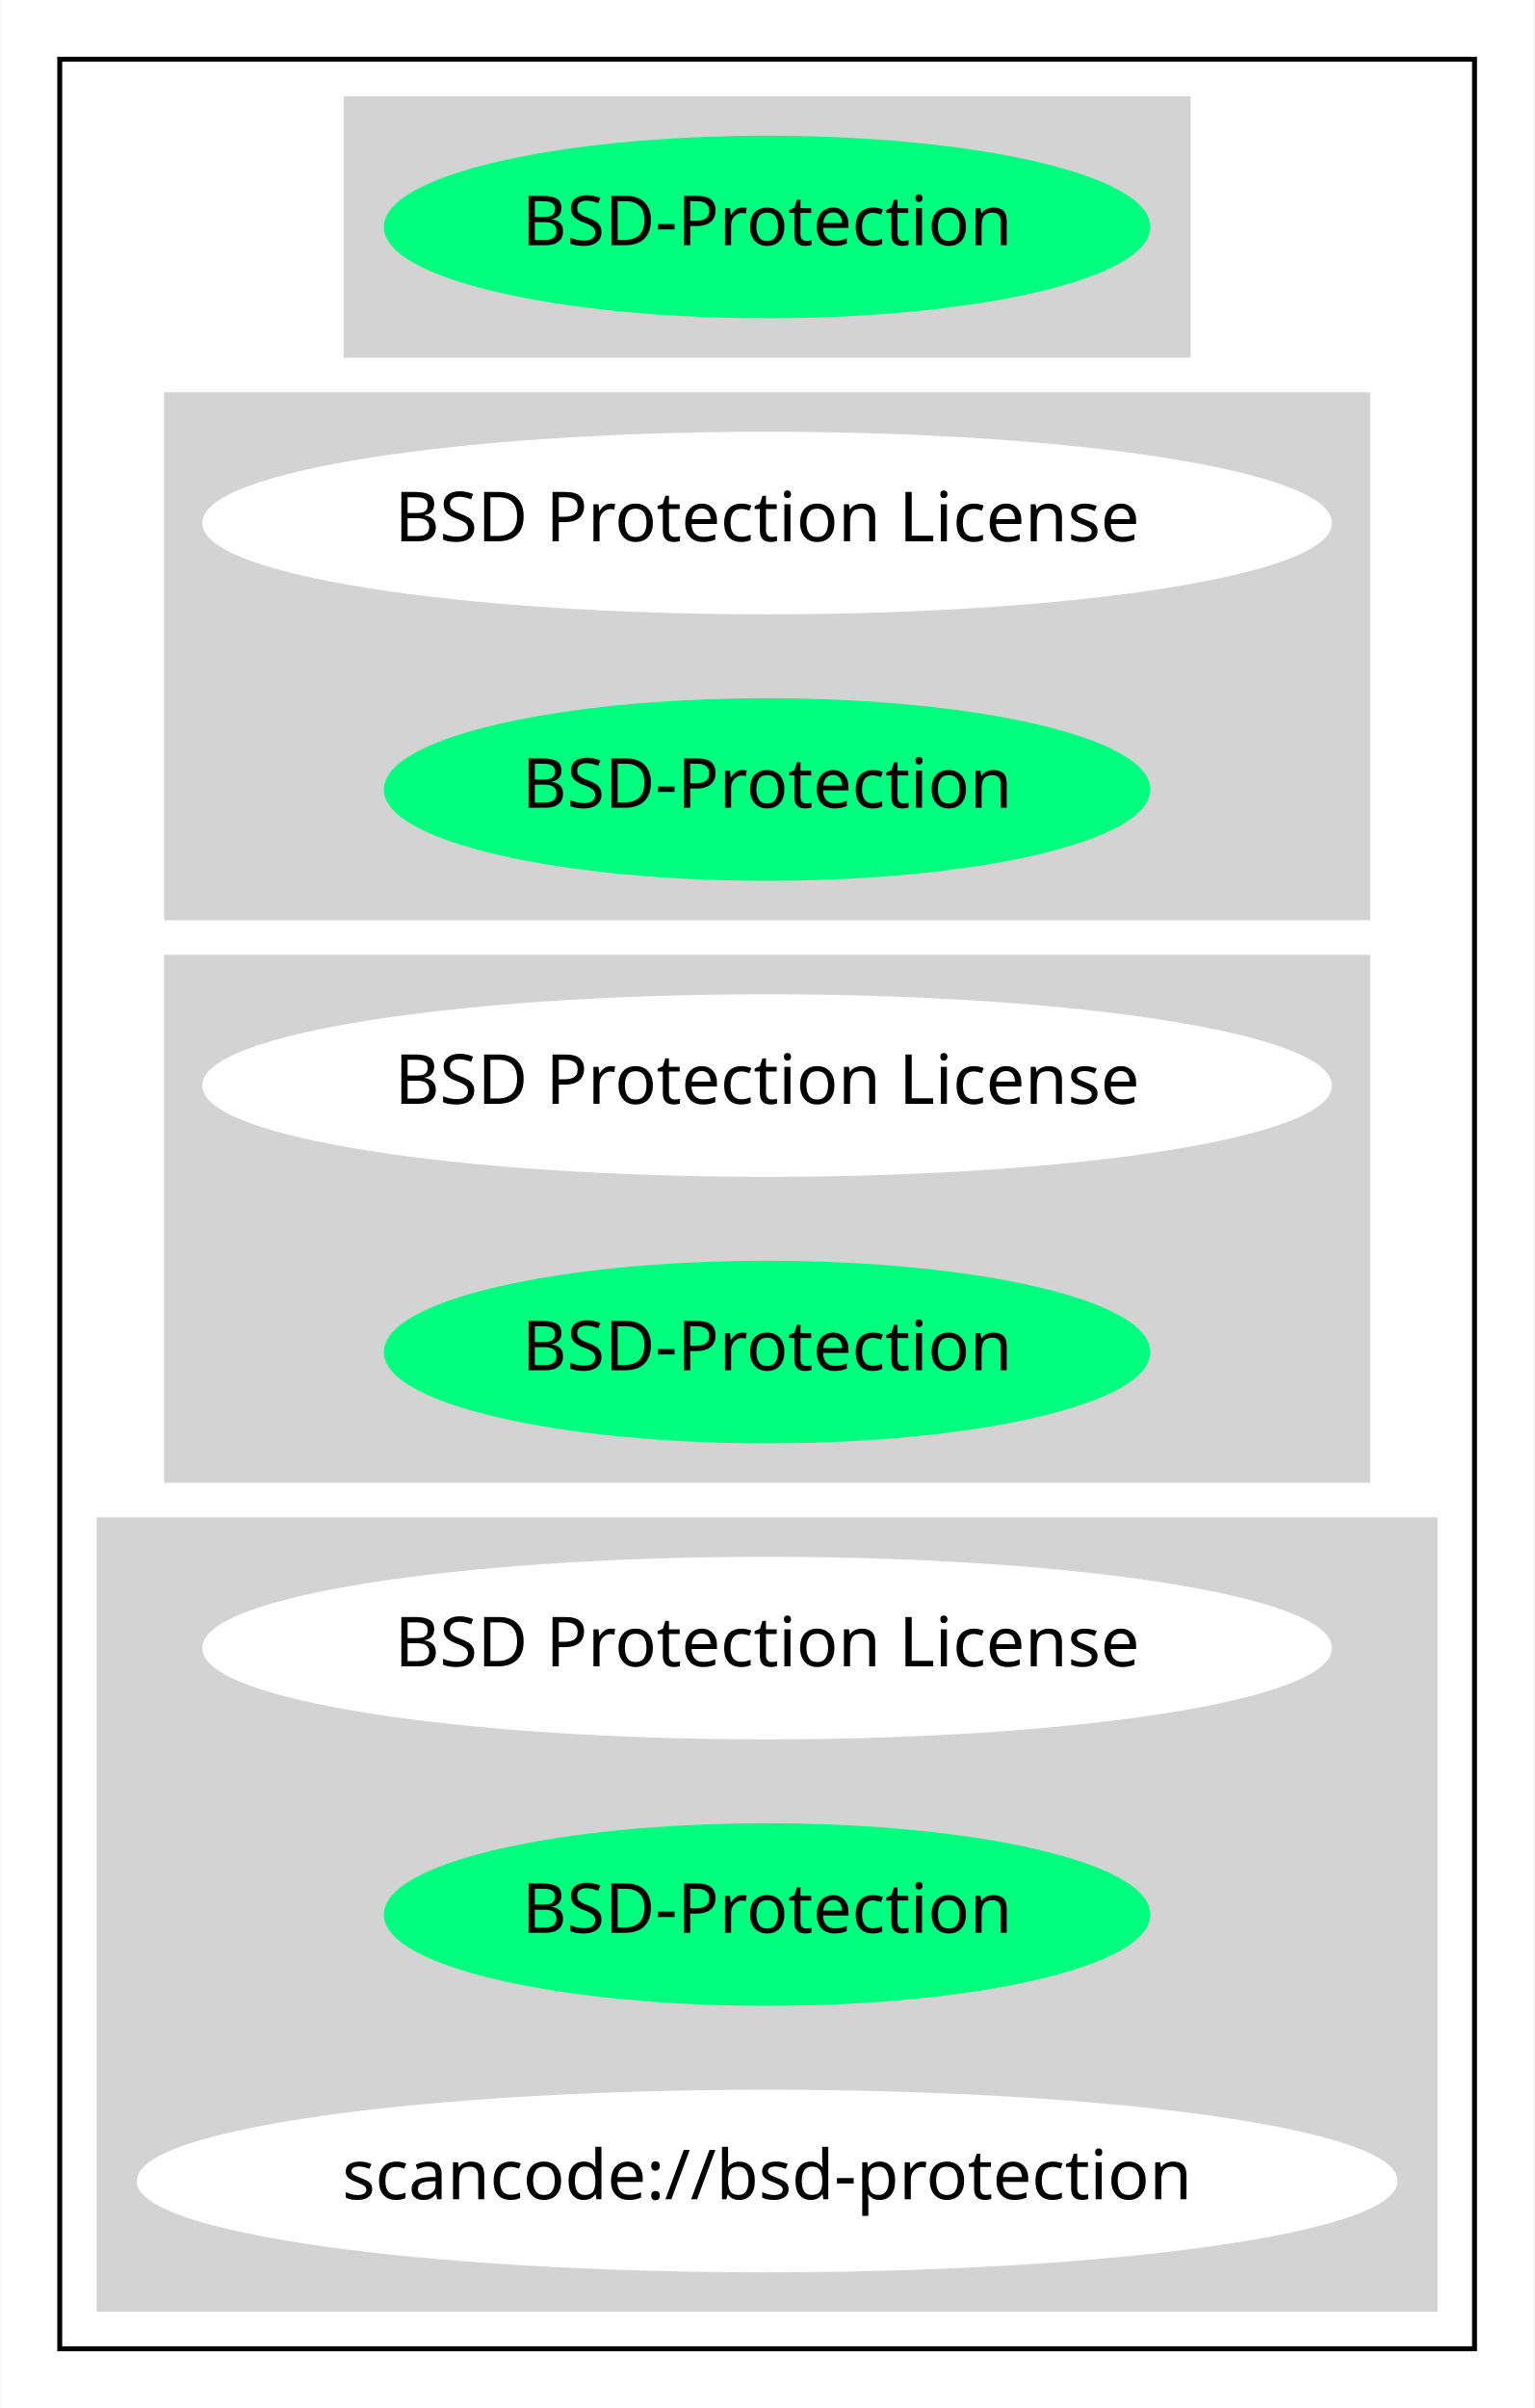
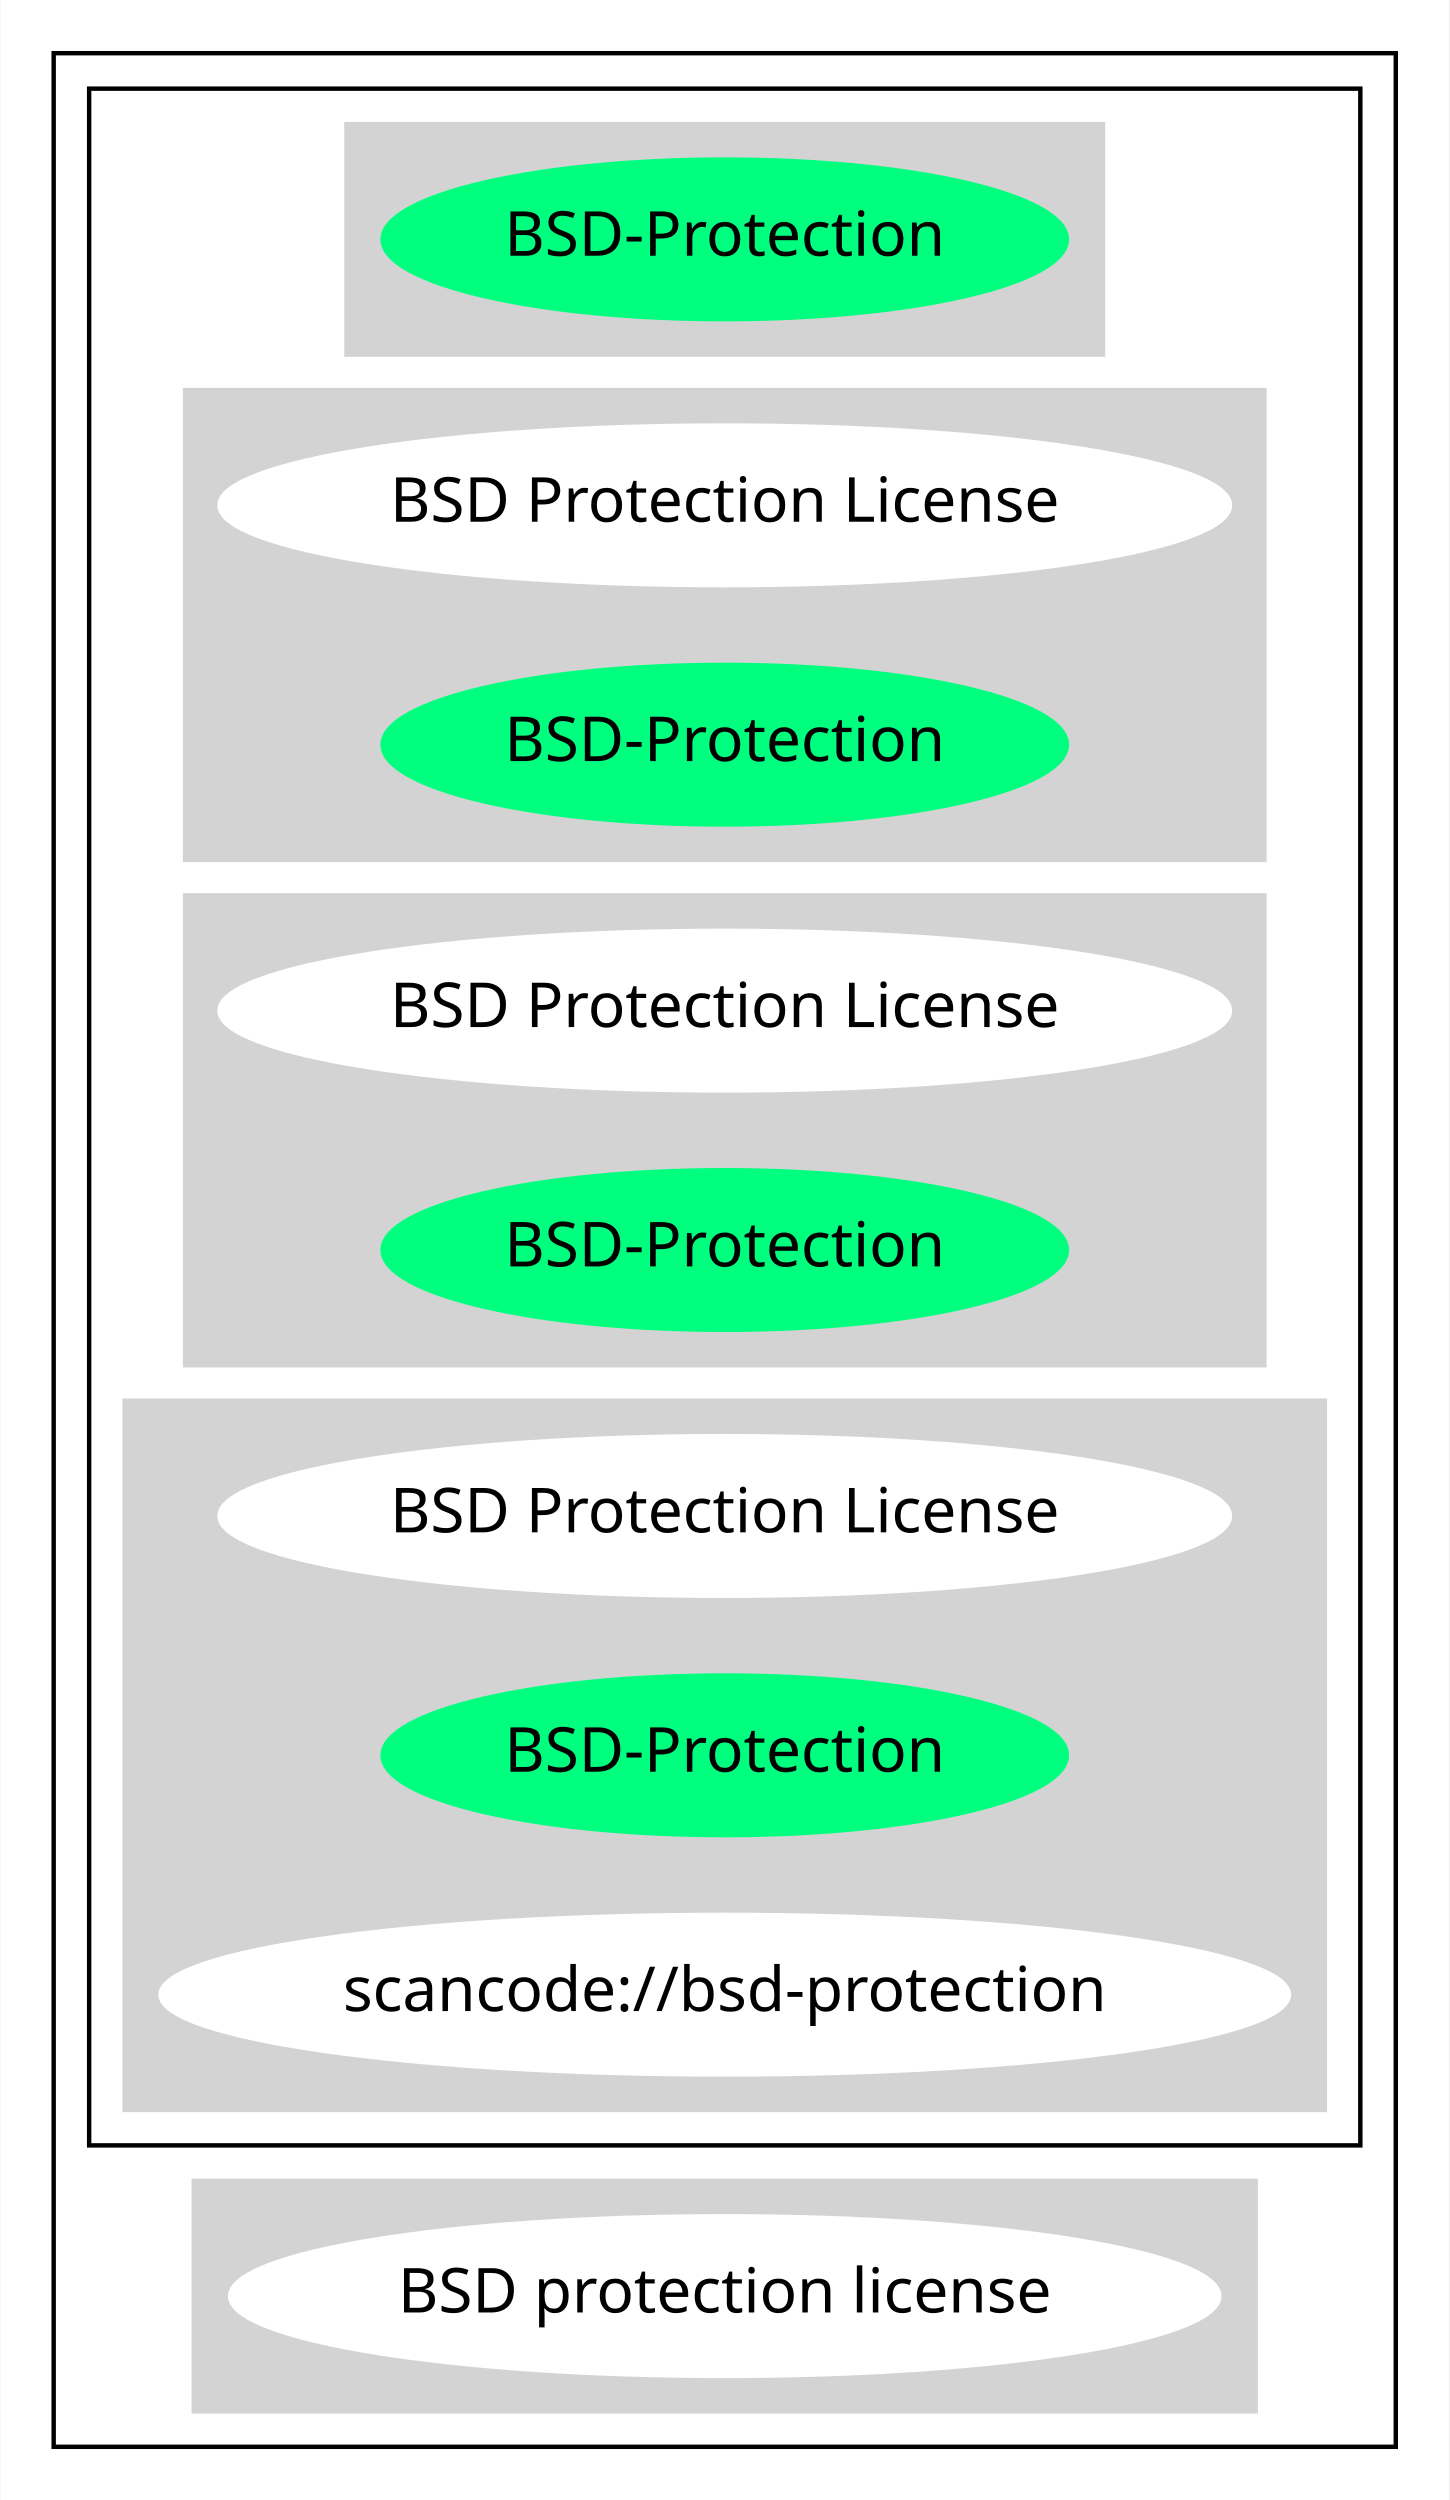
- <svg xmlns="http://www.w3.org/2000/svg" width="311pt" height="488pt" viewBox="0.00 0.00 310.78 488.00">
-   <g id="graph0" class="graph" transform="scale(1 1) rotate(0) translate(4 484)">
-     <polygon fill="white" stroke="transparent" points="-4,4 -4,-484 306.78,-484 306.78,4 -4,4" />
+ <svg xmlns="http://www.w3.org/2000/svg" width="327pt" height="564pt" viewBox="0.00 0.00 326.78 564.00">
+   <g id="graph0" class="graph" transform="scale(1 1) rotate(0) translate(4 560)">
+     <polygon fill="white" stroke="transparent" points="-4,4 -4,-560 322.78,-560 322.78,4 -4,4" />
    <g id="clust1" class="cluster">
-       <polygon fill="none" stroke="black" points="8,-8 8,-472 294.78,-472 294.78,-8 8,-8" />
+       <polygon fill="none" stroke="black" points="8,-8 8,-548 310.78,-548 310.78,-8 8,-8" />
    </g>
    <g id="clust2" class="cluster">
-       <polygon fill="lightgray" stroke="lightgray" points="66.05,-412 66.05,-464 236.73,-464 236.73,-412 66.05,-412" />
+       <polygon fill="none" stroke="black" points="16,-76 16,-540 302.78,-540 302.78,-76 16,-76" />
    </g>
    <g id="clust3" class="cluster">
-       <polygon fill="lightgray" stroke="lightgray" points="29.65,-298 29.65,-404 273.13,-404 273.13,-298 29.65,-298" />
+       <polygon fill="lightgray" stroke="lightgray" points="74.05,-480 74.05,-532 244.73,-532 244.73,-480 74.05,-480" />
    </g>
    <g id="clust4" class="cluster">
-       <polygon fill="lightgray" stroke="lightgray" points="29.65,-184 29.65,-290 273.13,-290 273.13,-184 29.65,-184" />
+       <polygon fill="lightgray" stroke="lightgray" points="37.65,-366 37.65,-472 281.13,-472 281.13,-366 37.65,-366" />
    </g>
    <g id="clust5" class="cluster">
-       <polygon fill="lightgray" stroke="lightgray" points="16,-16 16,-176 286.78,-176 286.78,-16 16,-16" />
+       <polygon fill="lightgray" stroke="lightgray" points="37.65,-252 37.65,-358 281.13,-358 281.13,-252 37.65,-252" />
+     </g>
+     <g id="clust6" class="cluster">
+       <polygon fill="lightgray" stroke="lightgray" points="24,-84 24,-244 294.78,-244 294.78,-84 24,-84" />
+     </g>
+     <g id="clust7" class="cluster">
+       <polygon fill="lightgray" stroke="lightgray" points="39.6,-16 39.6,-68 279.18,-68 279.18,-16 39.6,-16" />
    </g>
    <g id="node1" class="node">
-       <ellipse fill="springgreen" stroke="springgreen" cx="151.39" cy="-438" rx="77.19" ry="18" />
-       <text text-anchor="middle" x="151.39" y="-434.3" font-family="Times-Roman" font-size="14.00">BSD-Protection</text>
+       <ellipse fill="springgreen" stroke="springgreen" cx="159.39" cy="-506" rx="77.19" ry="18" />
+       <text text-anchor="middle" x="159.39" y="-502.3" font-family="Times-Roman" font-size="14.00">BSD-Protection</text>
    </g>
    <g id="node2" class="node">
-       <ellipse fill="white" stroke="white" cx="151.39" cy="-378" rx="113.98" ry="18" />
-       <text text-anchor="middle" x="151.39" y="-374.3" font-family="Times-Roman" font-size="14.00">BSD Protection License</text>
+       <ellipse fill="white" stroke="white" cx="159.39" cy="-446" rx="113.98" ry="18" />
+       <text text-anchor="middle" x="159.39" y="-442.3" font-family="Times-Roman" font-size="14.00">BSD Protection License</text>
    </g>
    <g id="node3" class="node">
-       <ellipse fill="springgreen" stroke="springgreen" cx="151.39" cy="-324" rx="77.19" ry="18" />
-       <text text-anchor="middle" x="151.39" y="-320.3" font-family="Times-Roman" font-size="14.00">BSD-Protection</text>
+       <ellipse fill="springgreen" stroke="springgreen" cx="159.39" cy="-392" rx="77.19" ry="18" />
+       <text text-anchor="middle" x="159.39" y="-388.3" font-family="Times-Roman" font-size="14.00">BSD-Protection</text>
    </g>
    <g id="node4" class="node">
-       <ellipse fill="white" stroke="white" cx="151.39" cy="-264" rx="113.98" ry="18" />
-       <text text-anchor="middle" x="151.39" y="-260.3" font-family="Times-Roman" font-size="14.00">BSD Protection License</text>
+       <ellipse fill="white" stroke="white" cx="159.39" cy="-332" rx="113.98" ry="18" />
+       <text text-anchor="middle" x="159.39" y="-328.3" font-family="Times-Roman" font-size="14.00">BSD Protection License</text>
    </g>
    <g id="node5" class="node">
-       <ellipse fill="springgreen" stroke="springgreen" cx="151.39" cy="-210" rx="77.19" ry="18" />
-       <text text-anchor="middle" x="151.39" y="-206.3" font-family="Times-Roman" font-size="14.00">BSD-Protection</text>
+       <ellipse fill="springgreen" stroke="springgreen" cx="159.39" cy="-278" rx="77.19" ry="18" />
+       <text text-anchor="middle" x="159.39" y="-274.3" font-family="Times-Roman" font-size="14.00">BSD-Protection</text>
    </g>
    <g id="node6" class="node">
-       <ellipse fill="white" stroke="white" cx="151.39" cy="-150" rx="113.98" ry="18" />
-       <text text-anchor="middle" x="151.39" y="-146.3" font-family="Times-Roman" font-size="14.00">BSD Protection License</text>
+       <ellipse fill="white" stroke="white" cx="159.39" cy="-218" rx="113.98" ry="18" />
+       <text text-anchor="middle" x="159.39" y="-214.3" font-family="Times-Roman" font-size="14.00">BSD Protection License</text>
    </g>
    <g id="node7" class="node">
-       <ellipse fill="springgreen" stroke="springgreen" cx="151.39" cy="-96" rx="77.19" ry="18" />
-       <text text-anchor="middle" x="151.39" y="-92.3" font-family="Times-Roman" font-size="14.00">BSD-Protection</text>
+       <ellipse fill="springgreen" stroke="springgreen" cx="159.39" cy="-164" rx="77.19" ry="18" />
+       <text text-anchor="middle" x="159.39" y="-160.3" font-family="Times-Roman" font-size="14.00">BSD-Protection</text>
    </g>
    <g id="node8" class="node">
-       <ellipse fill="white" stroke="white" cx="151.39" cy="-42" rx="127.28" ry="18" />
-       <text text-anchor="middle" x="151.39" y="-38.3" font-family="Times-Roman" font-size="14.00">scancode://bsd-protection</text>
+       <ellipse fill="white" stroke="white" cx="159.39" cy="-110" rx="127.28" ry="18" />
+       <text text-anchor="middle" x="159.39" y="-106.3" font-family="Times-Roman" font-size="14.00">scancode://bsd-protection</text>
+     </g>
+     <g id="node9" class="node">
+       <ellipse fill="white" stroke="white" cx="159.39" cy="-42" rx="111.58" ry="18" />
+       <text text-anchor="middle" x="159.39" y="-38.3" font-family="Times-Roman" font-size="14.00">BSD protection license</text>
    </g>
  </g>
</svg>
